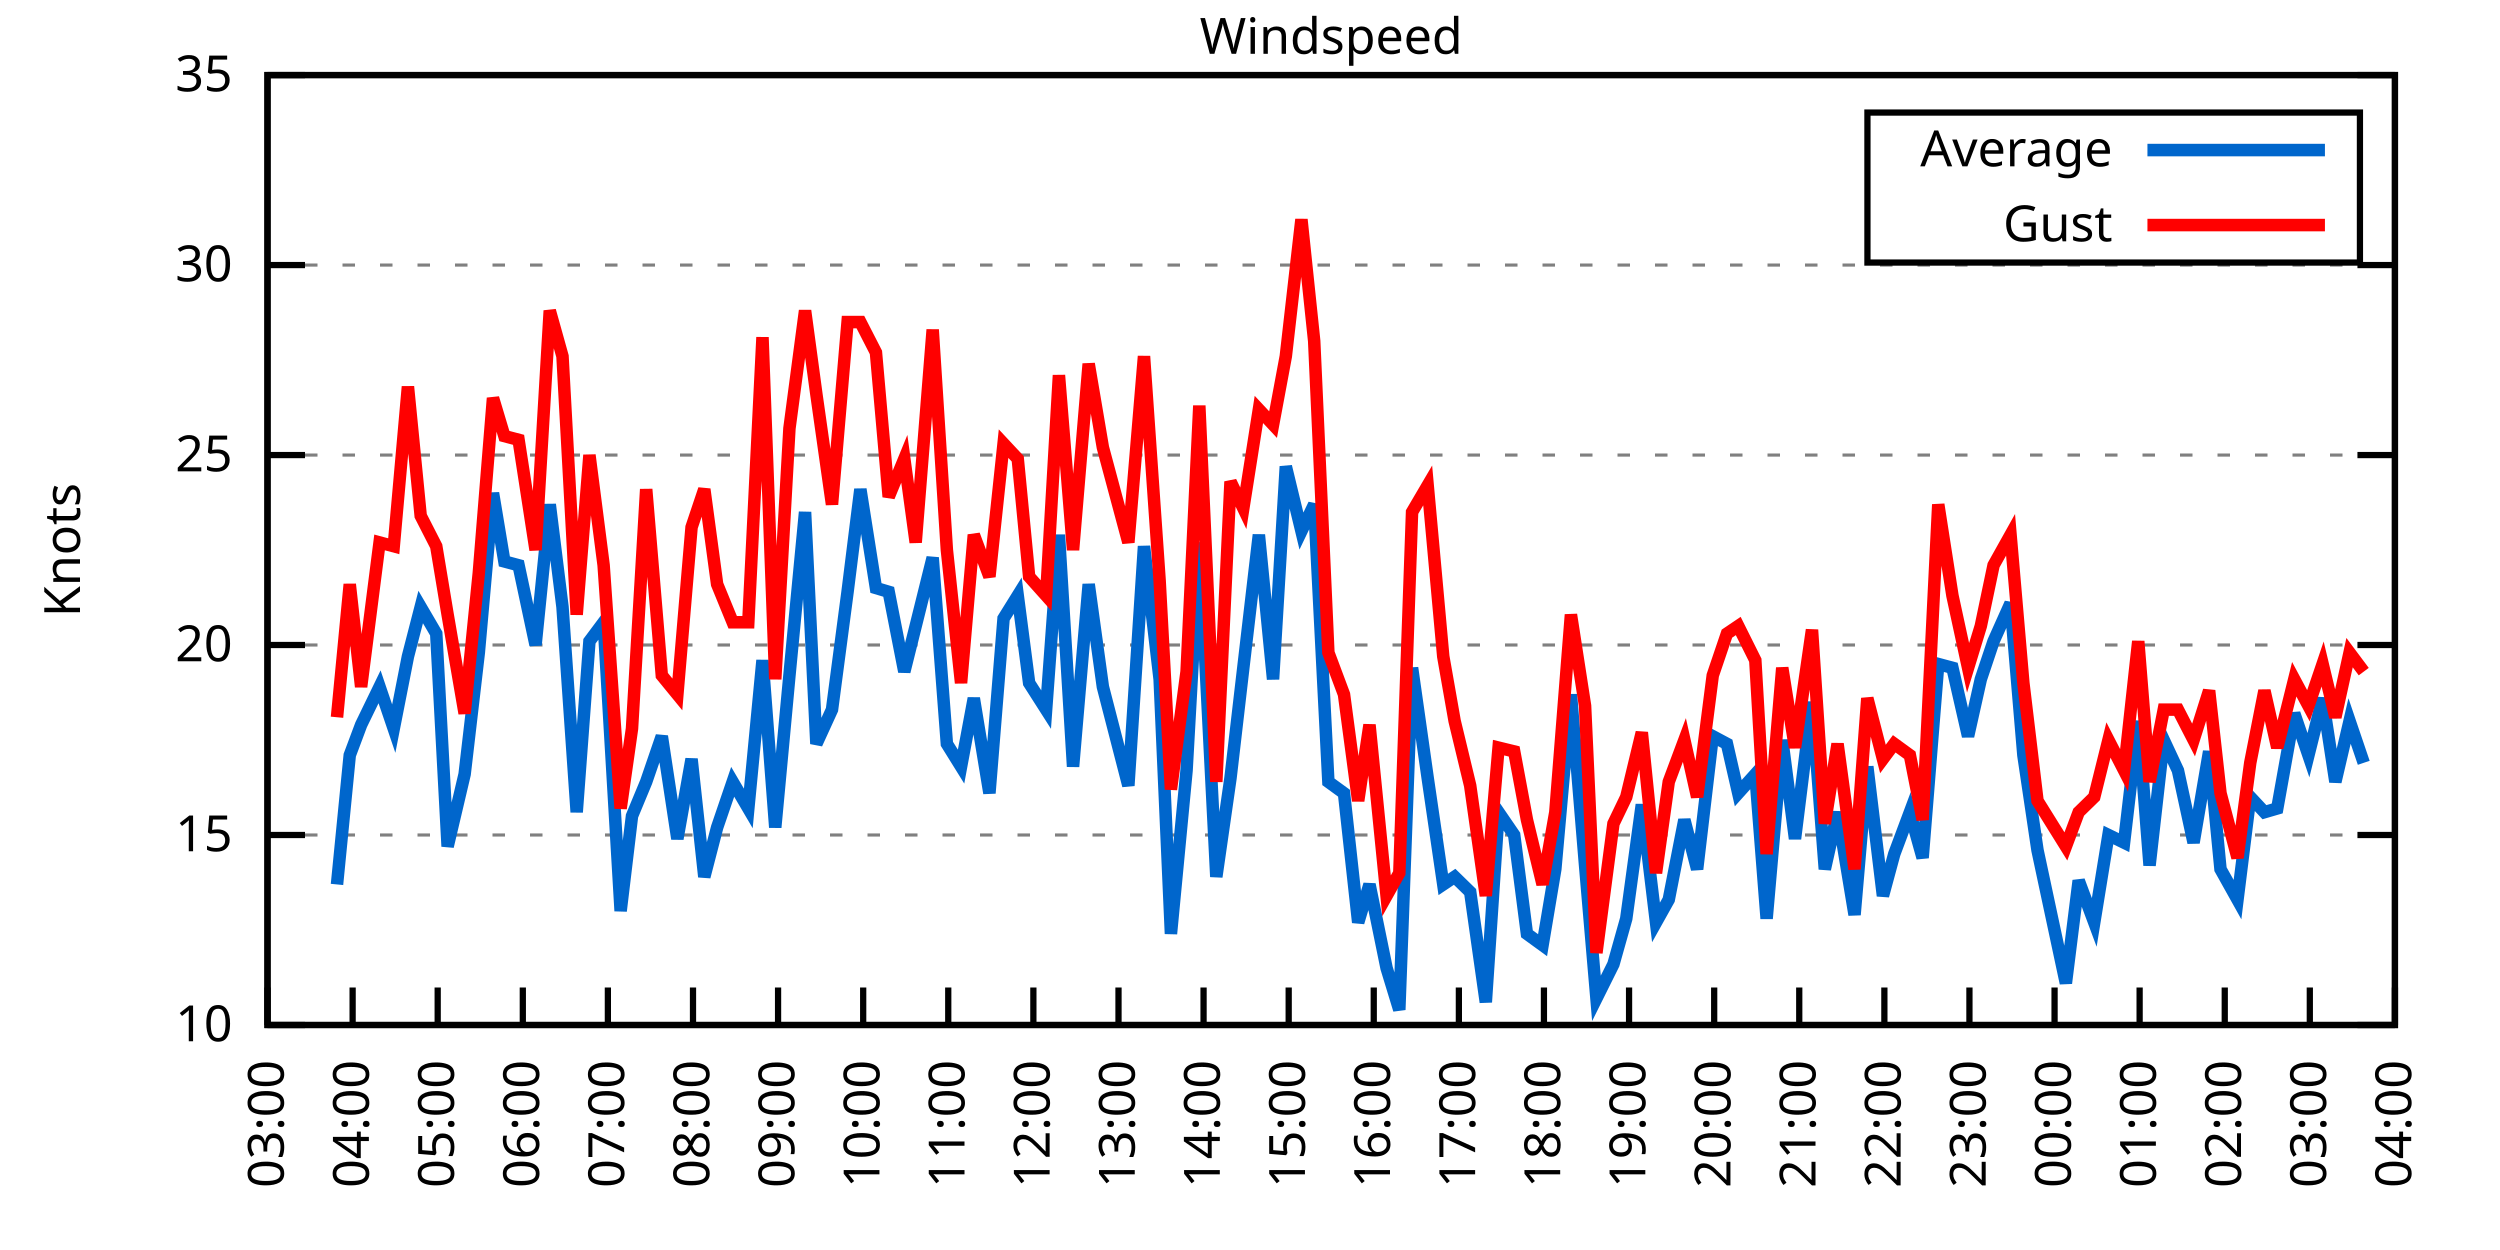
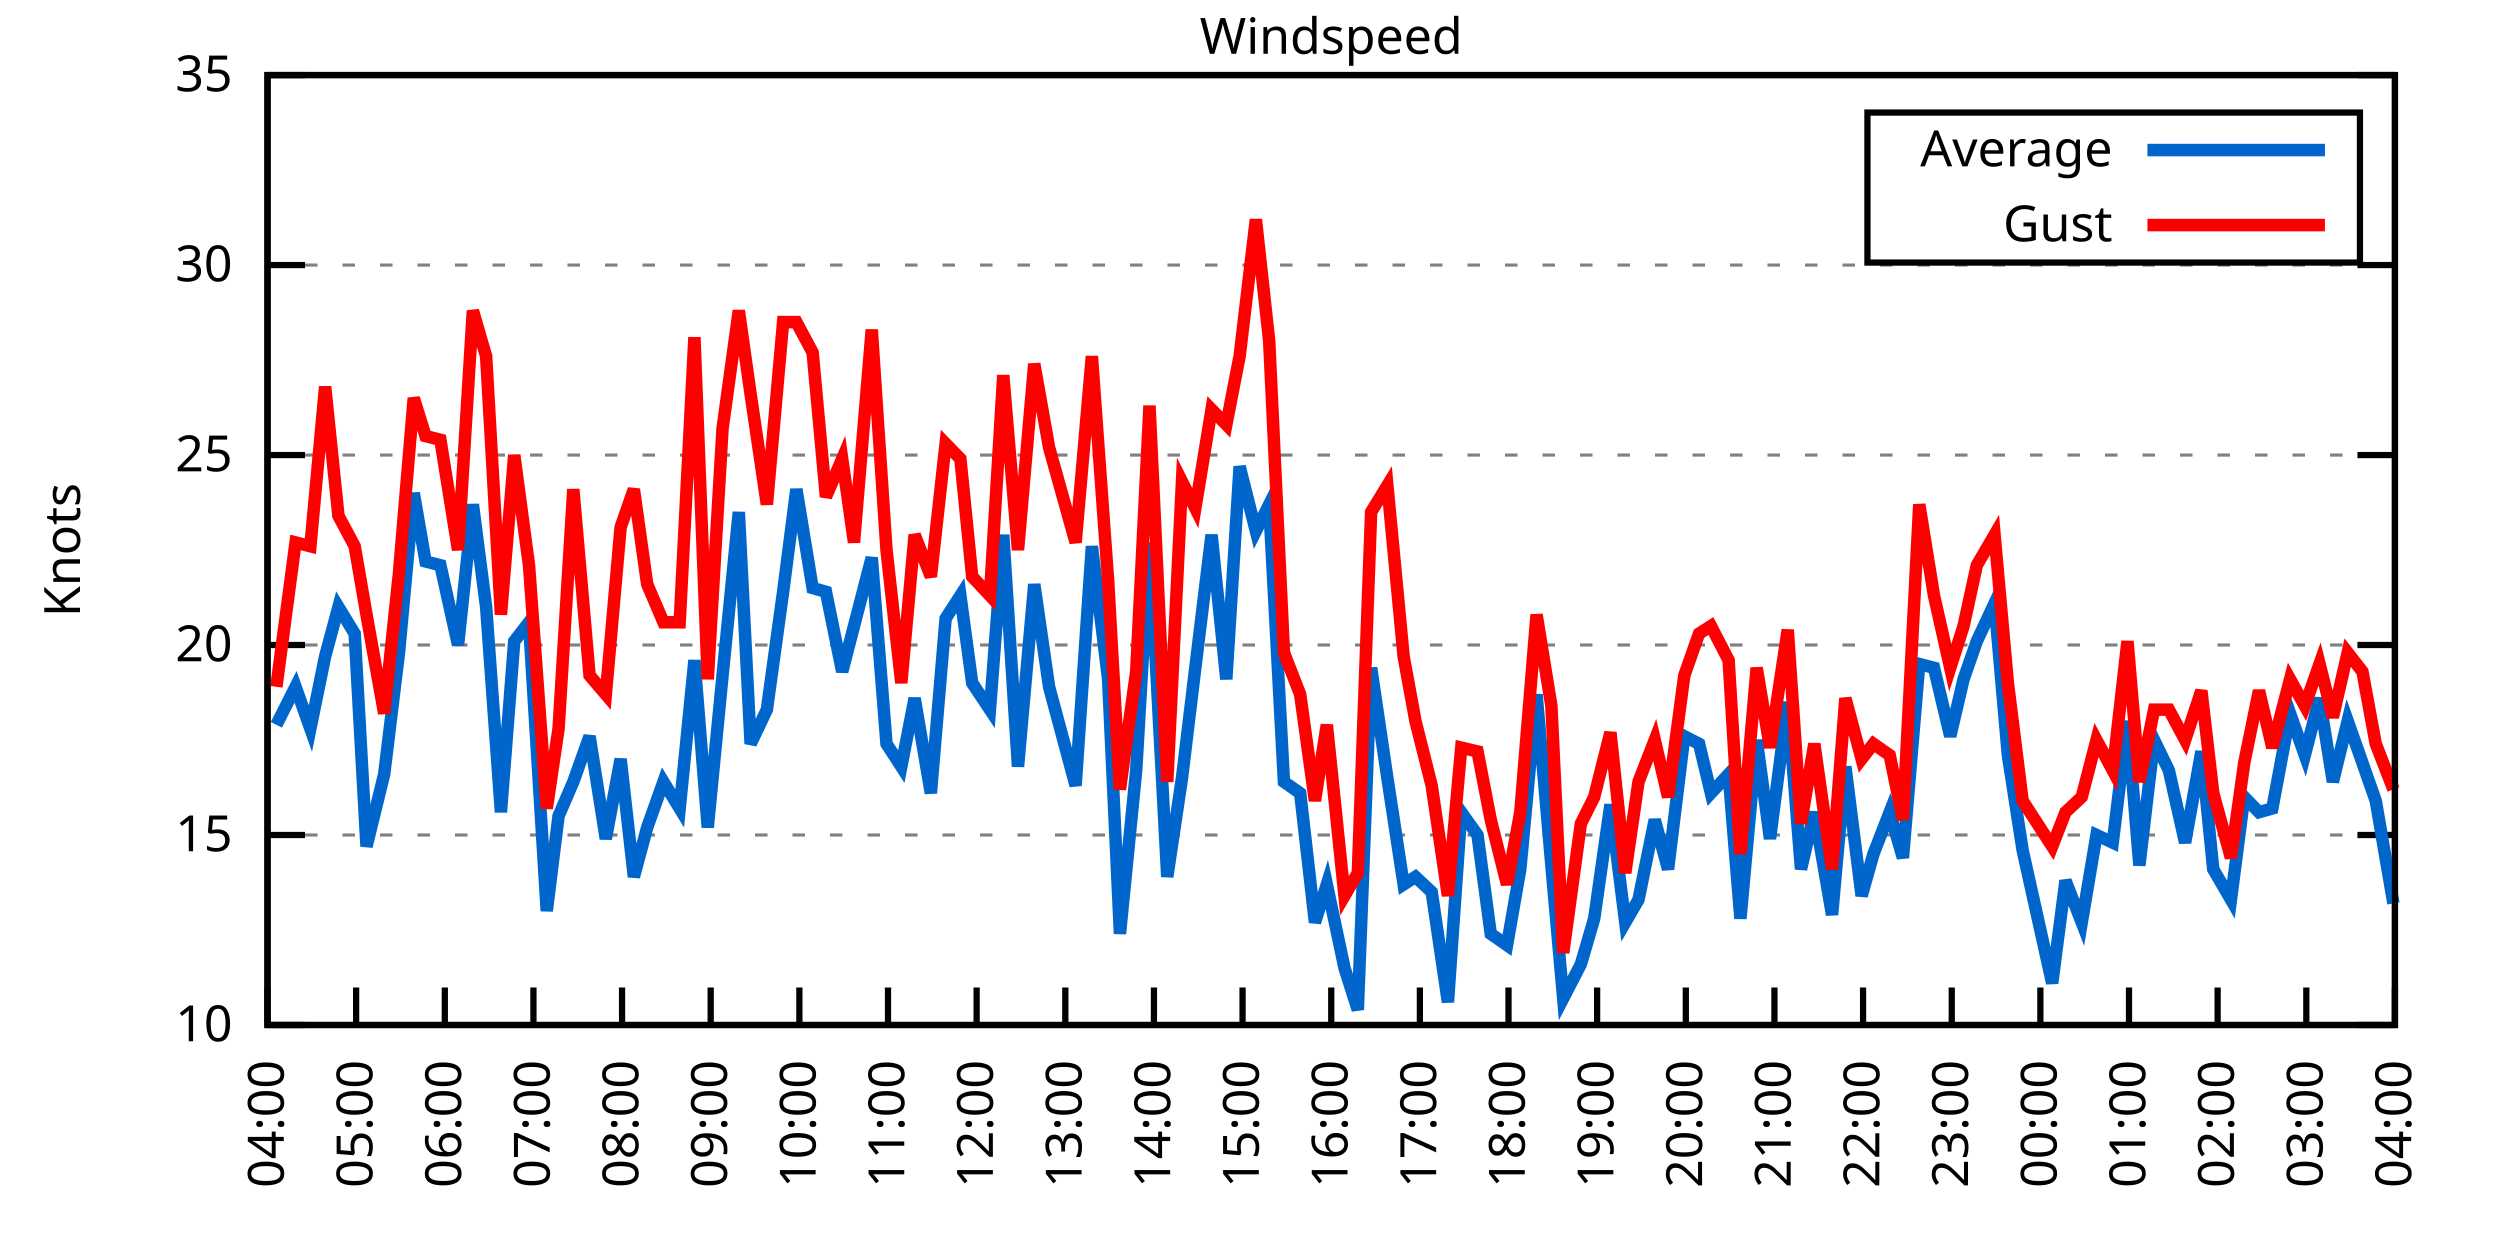
<svg xmlns="http://www.w3.org/2000/svg" xmlns:xlink="http://www.w3.org/1999/xlink" width="400" height="200" viewBox="0 0 400 200">
  <g id="gnuplot_canvas">
    <rect x="0" y="0" width="400" height="200" fill="none" />
    <defs>
      <circle id="gpDot" r="0.5" stroke-width="0.5" stroke="currentColor" />
      <path id="gpPt0" stroke-width="0.333" stroke="currentColor" d="M-1,0 h2 M0,-1 v2" />
      <path id="gpPt1" stroke-width="0.333" stroke="currentColor" d="M-1,-1 L1,1 M1,-1 L-1,1" />
      <path id="gpPt2" stroke-width="0.333" stroke="currentColor" d="M-1,0 L1,0 M0,-1 L0,1 M-1,-1 L1,1 M-1,1 L1,-1" />
      <rect id="gpPt3" stroke-width="0.333" stroke="currentColor" x="-1" y="-1" width="2" height="2" />
      <rect id="gpPt4" stroke-width="0.333" stroke="currentColor" fill="currentColor" x="-1" y="-1" width="2" height="2" />
      <circle id="gpPt5" stroke-width="0.333" stroke="currentColor" cx="0" cy="0" r="1" />
      <use xlink:href="#gpPt5" id="gpPt6" fill="currentColor" stroke="none" />
      <path id="gpPt7" stroke-width="0.333" stroke="currentColor" d="M0,-1.33 L-1.33,0.67 L1.33,0.67 z" />
      <use xlink:href="#gpPt7" id="gpPt8" fill="currentColor" stroke="none" />
      <use xlink:href="#gpPt7" id="gpPt9" stroke="currentColor" transform="rotate(180)" />
      <use xlink:href="#gpPt9" id="gpPt10" fill="currentColor" stroke="none" />
      <use xlink:href="#gpPt3" id="gpPt11" stroke="currentColor" transform="rotate(45)" />
      <use xlink:href="#gpPt11" id="gpPt12" fill="currentColor" stroke="none" />
      <path id="gpPt13" stroke-width="0.333" stroke="currentColor" d="M0,1.330 L1.265,0.411 L0.782,-1.067 L-0.782,-1.076 L-1.265,0.411 z" />
      <use xlink:href="#gpPt13" id="gpPt14" fill="currentColor" stroke="none" />
      <filter id="textbox" filterUnits="objectBoundingBox" x="0" y="0" height="1" width="1">
        <feFlood flood-color="white" flood-opacity="1" result="bgnd" />
        <feComposite in="SourceGraphic" in2="bgnd" operator="atop" />
      </filter>
      <filter id="greybox" filterUnits="objectBoundingBox" x="0" y="0" height="1" width="1">
        <feFlood flood-color="lightgrey" flood-opacity="1" result="grey" />
        <feComposite in="SourceGraphic" in2="grey" operator="atop" />
      </filter>
    </defs>
    <g fill="none" color="white" stroke="currentColor" stroke-width="1.00" stroke-linecap="butt" stroke-linejoin="miter">
</g>
    <g fill="none" color="black" stroke="currentColor" stroke-width="1.00" stroke-linecap="butt" stroke-linejoin="miter">
      <g stroke="none" shape-rendering="crispEdges">
        <polygon fill="rgb(255, 255, 255)" points="42.80,164.00 383.18,164.00 383.18,12.02 42.80,12.02 " />
      </g>
    </g>
    <g fill="none" color="black" stroke="currentColor" stroke-width="1.00" stroke-linecap="butt" stroke-linejoin="miter">
</g>
    <g fill="none" color="black" stroke="black" stroke-width="0.50" stroke-linecap="butt" stroke-linejoin="miter">
</g>
    <g fill="none" color="gray" stroke="currentColor" stroke-width="0.50" stroke-linecap="butt" stroke-linejoin="miter">
      <path stroke="gray" stroke-dasharray="2,4" class="gridline" d="M42.80,164.00 L383.19,164.00  " />
    </g>
    <g fill="none" color="gray" stroke="gray" stroke-width="1.00" stroke-linecap="butt" stroke-linejoin="miter">
</g>
    <g fill="none" color="black" stroke="currentColor" stroke-width="1.00" stroke-linecap="butt" stroke-linejoin="miter">
      <path stroke="black" d="M42.80,164.00 L48.80,164.00 M383.19,164.00 L377.19,164.00  " />
      <g transform="translate(37.20,166.60)" stroke="none" fill="black" font-family="Sans" font-size="8.00" text-anchor="end">
        <text>
          <tspan font-family="Sans"> 10</tspan>
        </text>
      </g>
    </g>
    <g fill="none" color="black" stroke="currentColor" stroke-width="1.00" stroke-linecap="butt" stroke-linejoin="miter">
</g>
    <g fill="none" color="black" stroke="black" stroke-width="0.50" stroke-linecap="butt" stroke-linejoin="miter">
</g>
    <g fill="none" color="gray" stroke="currentColor" stroke-width="0.50" stroke-linecap="butt" stroke-linejoin="miter">
      <path stroke="gray" stroke-dasharray="2,4" class="gridline" d="M42.80,133.60 L383.19,133.60  " />
    </g>
    <g fill="none" color="gray" stroke="gray" stroke-width="1.00" stroke-linecap="butt" stroke-linejoin="miter">
</g>
    <g fill="none" color="black" stroke="currentColor" stroke-width="1.00" stroke-linecap="butt" stroke-linejoin="miter">
      <path stroke="black" d="M42.80,133.60 L48.80,133.60 M383.19,133.60 L377.19,133.60  " />
      <g transform="translate(37.20,136.20)" stroke="none" fill="black" font-family="Sans" font-size="8.00" text-anchor="end">
        <text>
          <tspan font-family="Sans"> 15</tspan>
        </text>
      </g>
    </g>
    <g fill="none" color="black" stroke="currentColor" stroke-width="1.00" stroke-linecap="butt" stroke-linejoin="miter">
</g>
    <g fill="none" color="black" stroke="black" stroke-width="0.50" stroke-linecap="butt" stroke-linejoin="miter">
</g>
    <g fill="none" color="gray" stroke="currentColor" stroke-width="0.50" stroke-linecap="butt" stroke-linejoin="miter">
      <path stroke="gray" stroke-dasharray="2,4" class="gridline" d="M42.80,103.20 L383.19,103.20  " />
    </g>
    <g fill="none" color="gray" stroke="gray" stroke-width="1.00" stroke-linecap="butt" stroke-linejoin="miter">
</g>
    <g fill="none" color="black" stroke="currentColor" stroke-width="1.00" stroke-linecap="butt" stroke-linejoin="miter">
      <path stroke="black" d="M42.80,103.20 L48.80,103.20 M383.19,103.20 L377.19,103.20  " />
      <g transform="translate(37.20,105.80)" stroke="none" fill="black" font-family="Sans" font-size="8.00" text-anchor="end">
        <text>
          <tspan font-family="Sans"> 20</tspan>
        </text>
      </g>
    </g>
    <g fill="none" color="black" stroke="currentColor" stroke-width="1.00" stroke-linecap="butt" stroke-linejoin="miter">
</g>
    <g fill="none" color="black" stroke="black" stroke-width="0.50" stroke-linecap="butt" stroke-linejoin="miter">
</g>
    <g fill="none" color="gray" stroke="currentColor" stroke-width="0.50" stroke-linecap="butt" stroke-linejoin="miter">
      <path stroke="gray" stroke-dasharray="2,4" class="gridline" d="M42.80,72.81 L383.19,72.81  " />
    </g>
    <g fill="none" color="gray" stroke="gray" stroke-width="1.00" stroke-linecap="butt" stroke-linejoin="miter">
</g>
    <g fill="none" color="black" stroke="currentColor" stroke-width="1.00" stroke-linecap="butt" stroke-linejoin="miter">
      <path stroke="black" d="M42.80,72.81 L48.80,72.81 M383.19,72.81 L377.19,72.81  " />
      <g transform="translate(37.20,75.41)" stroke="none" fill="black" font-family="Sans" font-size="8.00" text-anchor="end">
        <text>
          <tspan font-family="Sans"> 25</tspan>
        </text>
      </g>
    </g>
    <g fill="none" color="black" stroke="currentColor" stroke-width="1.00" stroke-linecap="butt" stroke-linejoin="miter">
</g>
    <g fill="none" color="black" stroke="black" stroke-width="0.50" stroke-linecap="butt" stroke-linejoin="miter">
</g>
    <g fill="none" color="gray" stroke="currentColor" stroke-width="0.50" stroke-linecap="butt" stroke-linejoin="miter">
      <path stroke="gray" stroke-dasharray="2,4" class="gridline" d="M42.80,42.41 L383.19,42.41  " />
    </g>
    <g fill="none" color="gray" stroke="gray" stroke-width="1.00" stroke-linecap="butt" stroke-linejoin="miter">
</g>
    <g fill="none" color="black" stroke="currentColor" stroke-width="1.00" stroke-linecap="butt" stroke-linejoin="miter">
      <path stroke="black" d="M42.80,42.41 L48.80,42.41 M383.19,42.41 L377.19,42.41  " />
      <g transform="translate(37.20,45.01)" stroke="none" fill="black" font-family="Sans" font-size="8.00" text-anchor="end">
        <text>
          <tspan font-family="Sans"> 30</tspan>
        </text>
      </g>
    </g>
    <g fill="none" color="black" stroke="currentColor" stroke-width="1.00" stroke-linecap="butt" stroke-linejoin="miter">
</g>
    <g fill="none" color="black" stroke="black" stroke-width="0.50" stroke-linecap="butt" stroke-linejoin="miter">
</g>
    <g fill="none" color="gray" stroke="currentColor" stroke-width="0.50" stroke-linecap="butt" stroke-linejoin="miter">
      <path stroke="gray" stroke-dasharray="2,4" class="gridline" d="M42.80,12.01 L383.19,12.01  " />
    </g>
    <g fill="none" color="gray" stroke="gray" stroke-width="1.00" stroke-linecap="butt" stroke-linejoin="miter">
</g>
    <g fill="none" color="black" stroke="currentColor" stroke-width="1.00" stroke-linecap="butt" stroke-linejoin="miter">
      <path stroke="black" d="M42.80,12.01 L48.80,12.01 M383.19,12.01 L377.19,12.01  " />
      <g transform="translate(37.20,14.61)" stroke="none" fill="black" font-family="Sans" font-size="8.00" text-anchor="end">
        <text>
          <tspan font-family="Sans"> 35</tspan>
        </text>
      </g>
    </g>
    <g fill="none" color="black" stroke="currentColor" stroke-width="1.00" stroke-linecap="butt" stroke-linejoin="miter">
      <path stroke="black" d="M42.80,164.00 L42.80,158.00  " />
      <g transform="translate(45.40,169.60) rotate(270.00)" stroke="none" fill="black" font-family="Sans" font-size="8.00" text-anchor="end">
        <text>
-           <tspan font-family="Sans">03:00</tspan>
-         </text>
-       </g>
-     </g>
-     <g fill="none" color="black" stroke="currentColor" stroke-width="1.00" stroke-linecap="butt" stroke-linejoin="miter">
-       <path stroke="black" d="M56.42,164.00 L56.42,158.00  " />
-       <g transform="translate(59.02,169.60) rotate(270.00)" stroke="none" fill="black" font-family="Sans" font-size="8.00" text-anchor="end">
-         <text>
          <tspan font-family="Sans">04:00</tspan>
        </text>
      </g>
    </g>
    <g fill="none" color="black" stroke="currentColor" stroke-width="1.00" stroke-linecap="butt" stroke-linejoin="miter">
-       <path stroke="black" d="M70.03,164.00 L70.03,158.00  " />
-       <g transform="translate(72.63,169.60) rotate(270.00)" stroke="none" fill="black" font-family="Sans" font-size="8.00" text-anchor="end">
+       <path stroke="black" d="M56.98,164.00 L56.98,158.00  " />
+       <g transform="translate(59.58,169.60) rotate(270.00)" stroke="none" fill="black" font-family="Sans" font-size="8.00" text-anchor="end">
        <text>
          <tspan font-family="Sans">05:00</tspan>
        </text>
      </g>
    </g>
    <g fill="none" color="black" stroke="currentColor" stroke-width="1.00" stroke-linecap="butt" stroke-linejoin="miter">
-       <path stroke="black" d="M83.65,164.00 L83.65,158.00  " />
-       <g transform="translate(86.25,169.60) rotate(270.00)" stroke="none" fill="black" font-family="Sans" font-size="8.00" text-anchor="end">
+       <path stroke="black" d="M71.17,164.00 L71.17,158.00  " />
+       <g transform="translate(73.77,169.60) rotate(270.00)" stroke="none" fill="black" font-family="Sans" font-size="8.00" text-anchor="end">
        <text>
          <tspan font-family="Sans">06:00</tspan>
        </text>
      </g>
    </g>
    <g fill="none" color="black" stroke="currentColor" stroke-width="1.00" stroke-linecap="butt" stroke-linejoin="miter">
-       <path stroke="black" d="M97.26,164.00 L97.26,158.00  " />
-       <g transform="translate(99.86,169.60) rotate(270.00)" stroke="none" fill="black" font-family="Sans" font-size="8.00" text-anchor="end">
+       <path stroke="black" d="M85.35,164.00 L85.35,158.00  " />
+       <g transform="translate(87.95,169.60) rotate(270.00)" stroke="none" fill="black" font-family="Sans" font-size="8.00" text-anchor="end">
        <text>
          <tspan font-family="Sans">07:00</tspan>
        </text>
      </g>
    </g>
    <g fill="none" color="black" stroke="currentColor" stroke-width="1.00" stroke-linecap="butt" stroke-linejoin="miter">
-       <path stroke="black" d="M110.88,164.00 L110.88,158.00  " />
-       <g transform="translate(113.48,169.60) rotate(270.00)" stroke="none" fill="black" font-family="Sans" font-size="8.00" text-anchor="end">
+       <path stroke="black" d="M99.53,164.00 L99.53,158.00  " />
+       <g transform="translate(102.13,169.60) rotate(270.00)" stroke="none" fill="black" font-family="Sans" font-size="8.00" text-anchor="end">
        <text>
          <tspan font-family="Sans">08:00</tspan>
        </text>
      </g>
    </g>
    <g fill="none" color="black" stroke="currentColor" stroke-width="1.00" stroke-linecap="butt" stroke-linejoin="miter">
-       <path stroke="black" d="M124.49,164.00 L124.49,158.00  " />
-       <g transform="translate(127.09,169.60) rotate(270.00)" stroke="none" fill="black" font-family="Sans" font-size="8.00" text-anchor="end">
+       <path stroke="black" d="M113.71,164.00 L113.71,158.00  " />
+       <g transform="translate(116.31,169.60) rotate(270.00)" stroke="none" fill="black" font-family="Sans" font-size="8.00" text-anchor="end">
        <text>
          <tspan font-family="Sans">09:00</tspan>
        </text>
      </g>
    </g>
    <g fill="none" color="black" stroke="currentColor" stroke-width="1.00" stroke-linecap="butt" stroke-linejoin="miter">
-       <path stroke="black" d="M138.11,164.00 L138.11,158.00  " />
-       <g transform="translate(140.71,169.60) rotate(270.00)" stroke="none" fill="black" font-family="Sans" font-size="8.00" text-anchor="end">
+       <path stroke="black" d="M127.90,164.00 L127.90,158.00  " />
+       <g transform="translate(130.50,169.60) rotate(270.00)" stroke="none" fill="black" font-family="Sans" font-size="8.00" text-anchor="end">
        <text>
          <tspan font-family="Sans">10:00</tspan>
        </text>
      </g>
    </g>
    <g fill="none" color="black" stroke="currentColor" stroke-width="1.00" stroke-linecap="butt" stroke-linejoin="miter">
-       <path stroke="black" d="M151.72,164.00 L151.72,158.00  " />
-       <g transform="translate(154.32,169.60) rotate(270.00)" stroke="none" fill="black" font-family="Sans" font-size="8.00" text-anchor="end">
+       <path stroke="black" d="M142.08,164.00 L142.08,158.00  " />
+       <g transform="translate(144.68,169.60) rotate(270.00)" stroke="none" fill="black" font-family="Sans" font-size="8.00" text-anchor="end">
        <text>
          <tspan font-family="Sans">11:00</tspan>
        </text>
      </g>
    </g>
    <g fill="none" color="black" stroke="currentColor" stroke-width="1.00" stroke-linecap="butt" stroke-linejoin="miter">
-       <path stroke="black" d="M165.34,164.00 L165.34,158.00  " />
-       <g transform="translate(167.94,169.60) rotate(270.00)" stroke="none" fill="black" font-family="Sans" font-size="8.00" text-anchor="end">
+       <path stroke="black" d="M156.26,164.00 L156.26,158.00  " />
+       <g transform="translate(158.86,169.60) rotate(270.00)" stroke="none" fill="black" font-family="Sans" font-size="8.00" text-anchor="end">
        <text>
          <tspan font-family="Sans">12:00</tspan>
        </text>
      </g>
    </g>
    <g fill="none" color="black" stroke="currentColor" stroke-width="1.00" stroke-linecap="butt" stroke-linejoin="miter">
-       <path stroke="black" d="M178.96,164.00 L178.96,158.00  " />
-       <g transform="translate(181.56,169.60) rotate(270.00)" stroke="none" fill="black" font-family="Sans" font-size="8.00" text-anchor="end">
+       <path stroke="black" d="M170.45,164.00 L170.45,158.00  " />
+       <g transform="translate(173.05,169.60) rotate(270.00)" stroke="none" fill="black" font-family="Sans" font-size="8.00" text-anchor="end">
        <text>
          <tspan font-family="Sans">13:00</tspan>
        </text>
      </g>
    </g>
    <g fill="none" color="black" stroke="currentColor" stroke-width="1.00" stroke-linecap="butt" stroke-linejoin="miter">
-       <path stroke="black" d="M192.57,164.00 L192.57,158.00  " />
-       <g transform="translate(195.17,169.60) rotate(270.00)" stroke="none" fill="black" font-family="Sans" font-size="8.00" text-anchor="end">
+       <path stroke="black" d="M184.63,164.00 L184.63,158.00  " />
+       <g transform="translate(187.23,169.60) rotate(270.00)" stroke="none" fill="black" font-family="Sans" font-size="8.00" text-anchor="end">
        <text>
          <tspan font-family="Sans">14:00</tspan>
        </text>
      </g>
    </g>
    <g fill="none" color="black" stroke="currentColor" stroke-width="1.00" stroke-linecap="butt" stroke-linejoin="miter">
-       <path stroke="black" d="M206.19,164.00 L206.19,158.00  " />
-       <g transform="translate(208.79,169.60) rotate(270.00)" stroke="none" fill="black" font-family="Sans" font-size="8.00" text-anchor="end">
+       <path stroke="black" d="M198.81,164.00 L198.81,158.00  " />
+       <g transform="translate(201.41,169.60) rotate(270.00)" stroke="none" fill="black" font-family="Sans" font-size="8.00" text-anchor="end">
        <text>
          <tspan font-family="Sans">15:00</tspan>
        </text>
      </g>
    </g>
    <g fill="none" color="black" stroke="currentColor" stroke-width="1.00" stroke-linecap="butt" stroke-linejoin="miter">
-       <path stroke="black" d="M219.80,164.00 L219.80,158.00  " />
-       <g transform="translate(222.40,169.60) rotate(270.00)" stroke="none" fill="black" font-family="Sans" font-size="8.00" text-anchor="end">
+       <path stroke="black" d="M213.00,164.00 L213.00,158.00  " />
+       <g transform="translate(215.60,169.60) rotate(270.00)" stroke="none" fill="black" font-family="Sans" font-size="8.00" text-anchor="end">
        <text>
          <tspan font-family="Sans">16:00</tspan>
        </text>
      </g>
    </g>
    <g fill="none" color="black" stroke="currentColor" stroke-width="1.00" stroke-linecap="butt" stroke-linejoin="miter">
-       <path stroke="black" d="M233.42,164.00 L233.42,158.00  " />
-       <g transform="translate(236.02,169.60) rotate(270.00)" stroke="none" fill="black" font-family="Sans" font-size="8.00" text-anchor="end">
+       <path stroke="black" d="M227.18,164.00 L227.18,158.00  " />
+       <g transform="translate(229.78,169.60) rotate(270.00)" stroke="none" fill="black" font-family="Sans" font-size="8.00" text-anchor="end">
        <text>
          <tspan font-family="Sans">17:00</tspan>
        </text>
      </g>
    </g>
    <g fill="none" color="black" stroke="currentColor" stroke-width="1.00" stroke-linecap="butt" stroke-linejoin="miter">
-       <path stroke="black" d="M247.03,164.00 L247.03,158.00  " />
-       <g transform="translate(249.63,169.60) rotate(270.00)" stroke="none" fill="black" font-family="Sans" font-size="8.00" text-anchor="end">
+       <path stroke="black" d="M241.36,164.00 L241.36,158.00  " />
+       <g transform="translate(243.96,169.60) rotate(270.00)" stroke="none" fill="black" font-family="Sans" font-size="8.00" text-anchor="end">
        <text>
          <tspan font-family="Sans">18:00</tspan>
        </text>
      </g>
    </g>
    <g fill="none" color="black" stroke="currentColor" stroke-width="1.00" stroke-linecap="butt" stroke-linejoin="miter">
-       <path stroke="black" d="M260.65,164.00 L260.65,158.00  " />
-       <g transform="translate(263.25,169.60) rotate(270.00)" stroke="none" fill="black" font-family="Sans" font-size="8.00" text-anchor="end">
+       <path stroke="black" d="M255.54,164.00 L255.54,158.00  " />
+       <g transform="translate(258.14,169.60) rotate(270.00)" stroke="none" fill="black" font-family="Sans" font-size="8.00" text-anchor="end">
        <text>
          <tspan font-family="Sans">19:00</tspan>
        </text>
      </g>
    </g>
    <g fill="none" color="black" stroke="currentColor" stroke-width="1.00" stroke-linecap="butt" stroke-linejoin="miter">
-       <path stroke="black" d="M274.27,164.00 L274.27,158.00  " />
-       <g transform="translate(276.87,169.60) rotate(270.00)" stroke="none" fill="black" font-family="Sans" font-size="8.00" text-anchor="end">
+       <path stroke="black" d="M269.73,164.00 L269.73,158.00  " />
+       <g transform="translate(272.33,169.60) rotate(270.00)" stroke="none" fill="black" font-family="Sans" font-size="8.00" text-anchor="end">
        <text>
          <tspan font-family="Sans">20:00</tspan>
        </text>
      </g>
    </g>
    <g fill="none" color="black" stroke="currentColor" stroke-width="1.00" stroke-linecap="butt" stroke-linejoin="miter">
-       <path stroke="black" d="M287.88,164.00 L287.88,158.00  " />
-       <g transform="translate(290.48,169.60) rotate(270.00)" stroke="none" fill="black" font-family="Sans" font-size="8.00" text-anchor="end">
+       <path stroke="black" d="M283.91,164.00 L283.91,158.00  " />
+       <g transform="translate(286.51,169.60) rotate(270.00)" stroke="none" fill="black" font-family="Sans" font-size="8.00" text-anchor="end">
        <text>
          <tspan font-family="Sans">21:00</tspan>
        </text>
      </g>
    </g>
    <g fill="none" color="black" stroke="currentColor" stroke-width="1.00" stroke-linecap="butt" stroke-linejoin="miter">
-       <path stroke="black" d="M301.50,164.00 L301.50,158.00  " />
-       <g transform="translate(304.10,169.60) rotate(270.00)" stroke="none" fill="black" font-family="Sans" font-size="8.00" text-anchor="end">
+       <path stroke="black" d="M298.09,164.00 L298.09,158.00  " />
+       <g transform="translate(300.69,169.60) rotate(270.00)" stroke="none" fill="black" font-family="Sans" font-size="8.00" text-anchor="end">
        <text>
          <tspan font-family="Sans">22:00</tspan>
        </text>
      </g>
    </g>
    <g fill="none" color="black" stroke="currentColor" stroke-width="1.00" stroke-linecap="butt" stroke-linejoin="miter">
-       <path stroke="black" d="M315.11,164.00 L315.11,158.00  " />
-       <g transform="translate(317.71,169.60) rotate(270.00)" stroke="none" fill="black" font-family="Sans" font-size="8.00" text-anchor="end">
+       <path stroke="black" d="M312.28,164.00 L312.28,158.00  " />
+       <g transform="translate(314.88,169.60) rotate(270.00)" stroke="none" fill="black" font-family="Sans" font-size="8.00" text-anchor="end">
        <text>
          <tspan font-family="Sans">23:00</tspan>
        </text>
      </g>
    </g>
    <g fill="none" color="black" stroke="currentColor" stroke-width="1.00" stroke-linecap="butt" stroke-linejoin="miter">
-       <path stroke="black" d="M328.73,164.00 L328.73,158.00  " />
-       <g transform="translate(331.33,169.60) rotate(270.00)" stroke="none" fill="black" font-family="Sans" font-size="8.00" text-anchor="end">
+       <path stroke="black" d="M326.46,164.00 L326.46,158.00  " />
+       <g transform="translate(329.06,169.60) rotate(270.00)" stroke="none" fill="black" font-family="Sans" font-size="8.00" text-anchor="end">
        <text>
          <tspan font-family="Sans">00:00</tspan>
        </text>
      </g>
    </g>
    <g fill="none" color="black" stroke="currentColor" stroke-width="1.00" stroke-linecap="butt" stroke-linejoin="miter">
-       <path stroke="black" d="M342.34,164.00 L342.34,158.00  " />
-       <g transform="translate(344.94,169.60) rotate(270.00)" stroke="none" fill="black" font-family="Sans" font-size="8.00" text-anchor="end">
+       <path stroke="black" d="M340.64,164.00 L340.64,158.00  " />
+       <g transform="translate(343.24,169.60) rotate(270.00)" stroke="none" fill="black" font-family="Sans" font-size="8.00" text-anchor="end">
        <text>
          <tspan font-family="Sans">01:00</tspan>
        </text>
      </g>
    </g>
    <g fill="none" color="black" stroke="currentColor" stroke-width="1.00" stroke-linecap="butt" stroke-linejoin="miter">
-       <path stroke="black" d="M355.96,164.00 L355.96,158.00  " />
-       <g transform="translate(358.56,169.60) rotate(270.00)" stroke="none" fill="black" font-family="Sans" font-size="8.00" text-anchor="end">
+       <path stroke="black" d="M354.82,164.00 L354.82,158.00  " />
+       <g transform="translate(357.42,169.60) rotate(270.00)" stroke="none" fill="black" font-family="Sans" font-size="8.00" text-anchor="end">
        <text>
          <tspan font-family="Sans">02:00</tspan>
        </text>
      </g>
    </g>
    <g fill="none" color="black" stroke="currentColor" stroke-width="1.00" stroke-linecap="butt" stroke-linejoin="miter">
-       <path stroke="black" d="M369.57,164.00 L369.57,158.00  " />
-       <g transform="translate(372.17,169.60) rotate(270.00)" stroke="none" fill="black" font-family="Sans" font-size="8.00" text-anchor="end">
+       <path stroke="black" d="M369.01,164.00 L369.01,158.00  " />
+       <g transform="translate(371.61,169.60) rotate(270.00)" stroke="none" fill="black" font-family="Sans" font-size="8.00" text-anchor="end">
        <text>
          <tspan font-family="Sans">03:00</tspan>
        </text>
      </g>
    </g>
    <g fill="none" color="black" stroke="currentColor" stroke-width="1.00" stroke-linecap="butt" stroke-linejoin="miter">
      <path stroke="black" d="M383.19,164.00 L383.19,158.00  " />
      <g transform="translate(385.79,169.60) rotate(270.00)" stroke="none" fill="black" font-family="Sans" font-size="8.00" text-anchor="end">
        <text>
          <tspan font-family="Sans">04:00</tspan>
        </text>
      </g>
    </g>
    <g fill="none" color="black" stroke="currentColor" stroke-width="1.00" stroke-linecap="butt" stroke-linejoin="miter">
</g>
    <g fill="none" color="black" stroke="currentColor" stroke-width="1.00" stroke-linecap="butt" stroke-linejoin="miter">
      <path stroke="black" d="M42.80,12.01 L42.80,164.00 L383.19,164.00 L383.19,12.01 L42.80,12.01 Z  " />
    </g>
    <g fill="none" color="black" stroke="currentColor" stroke-width="1.00" stroke-linecap="butt" stroke-linejoin="miter">
</g>
    <g fill="none" color="black" stroke="currentColor" stroke-width="1.00" stroke-linecap="butt" stroke-linejoin="miter">
      <path stroke="black" d="M298.79,42.01 L298.79,18.01 L377.59,18.01 L377.59,42.01 L298.79,42.01 Z  " />
    </g>
    <g id="Windspeed_plot_1">
      <g fill="none" color="white" stroke="black" stroke-width="2.00" stroke-linecap="butt" stroke-linejoin="miter">
</g>
      <g fill="none" color="black" stroke="currentColor" stroke-width="2.00" stroke-linecap="butt" stroke-linejoin="miter">
        <g transform="translate(337.99,26.61)" stroke="none" fill="black" font-family="Sans" font-size="8.00" text-anchor="end">
          <text>
            <tspan font-family="Sans">Average</tspan>
          </text>
        </g>
      </g>
      <g fill="none" color="black" stroke="currentColor" stroke-width="2.00" stroke-linecap="butt" stroke-linejoin="miter">
-         <path stroke="rgb(  0, 102, 204)" d="M343.59,24.01 L371.99,24.01 M53.92,141.51 L55.96,120.83 L57.78,115.97 L60.73,109.89 L63.00,116.58 L65.27,105.03   L67.31,97.12 L69.80,101.38 L71.62,135.43 L74.34,123.87 L76.61,104.42 L78.88,78.89 L80.70,89.83 L82.97,90.44   L85.69,103.20 L87.96,80.71 L90.00,97.12 L92.27,129.95 L94.31,102.60 L96.58,99.56 L99.30,145.76 L101.12,130.56   L103.39,125.09 L105.89,117.80 L108.38,134.21 L110.65,121.44 L112.69,140.29 L114.74,132.39 L117.23,125.09 L119.73,129.35   L122.00,105.64 L124.04,132.39 L126.31,108.07 L128.81,81.93 L130.62,119.01 L133.12,113.54 L135.61,94.69 L137.66,78.28   L140.15,94.08 L142.19,94.69 L144.69,107.46 L146.51,100.16 L149.23,89.22 L151.50,119.01 L153.77,122.66 L155.81,111.72   L158.31,126.91 L160.57,98.95 L162.84,95.30 L164.66,109.28 L167.38,113.54 L169.43,85.57 L171.69,122.66 L174.19,93.48   L176.46,109.89 L180.54,125.70 L183.04,87.40 L185.54,108.68 L187.35,149.41 L189.85,123.27 L191.89,86.79 L194.61,140.29   L196.88,124.48 L198.93,106.85 L201.42,85.57 L203.69,108.68 L205.73,74.63 L208.23,84.97 L210.27,80.71 L212.54,125.09   L215.04,126.91 L217.31,147.59 L219.12,141.51 L221.85,154.88 L223.89,161.57 L225.93,106.85 L228.43,124.48 L230.92,141.51   L232.74,140.29 L235.23,142.72 L237.73,160.35 L239.77,129.95 L242.27,133.60 L244.31,149.41 L246.81,151.23 L248.85,139.07   L251.35,111.11 L253.61,138.47 L255.43,159.74 L258.15,154.27 L260.20,146.98 L262.69,128.74 L264.96,147.59 L267.00,143.94   L269.50,131.17 L271.54,139.07 L274.04,117.80 L276.31,119.01 L278.12,126.91 L280.85,123.87 L282.66,146.98 L285.16,118.40   L287.20,134.21 L289.92,112.32 L291.97,139.07 L294.01,129.95 L296.73,146.37 L298.77,122.66 L301.27,143.33 L303.08,136.64   L305.58,129.95 L307.62,137.25 L310.12,106.24 L312.39,106.85 L314.89,117.80 L316.93,108.68 L318.97,102.60 L321.69,96.52   L323.74,120.83 L326.00,136.03 L330.54,157.31 L332.59,140.90 L335.08,147.59 L337.35,133.60 L339.85,134.82 L342.12,115.36   L343.93,138.47 L346.20,118.40 L348.47,123.27 L350.97,134.82 L353.46,120.23 L355.28,139.07 L358.00,143.94 L360.04,127.52   L362.31,129.95 L364.36,129.35 L367.08,114.15 L369.35,120.83 L371.62,111.72 L373.66,125.09 L375.93,115.36 L378.20,122.05    " />
+         <path stroke="rgb(  0, 102, 204)" d="M343.59,24.01 L371.99,24.01 M44.22,115.97 L47.29,109.89 L49.66,116.58 L52.02,105.03 L54.15,97.12 L56.75,101.38   L58.64,135.43 L61.47,123.87 L63.84,104.42 L66.20,78.89 L68.09,89.83 L70.46,90.44 L73.29,103.20 L75.66,80.71   L77.78,97.12 L80.15,129.95 L82.28,102.60 L84.64,99.56 L87.48,145.76 L89.37,130.56 L91.73,125.09 L94.33,117.80   L96.93,134.21 L99.30,121.44 L101.42,140.29 L103.55,132.39 L106.15,125.09 L108.75,129.35 L111.11,105.64 L113.24,132.39   L115.61,108.07 L118.21,81.93 L120.10,119.01 L122.70,113.54 L125.30,94.69 L127.42,78.28 L130.02,94.08 L132.15,94.69   L134.75,107.46 L136.64,100.16 L139.48,89.22 L141.84,119.01 L144.21,122.66 L146.34,111.72 L148.94,126.91 L151.30,98.95   L153.66,95.30 L155.55,109.28 L158.39,113.54 L160.52,85.57 L162.88,122.66 L165.48,93.48 L167.85,109.89 L172.10,125.70   L174.70,87.40 L177.30,108.68 L179.19,149.41 L181.79,123.27 L183.92,86.79 L186.76,140.29 L189.12,124.48 L191.25,106.85   L193.85,85.57 L196.21,108.68 L198.34,74.63 L200.94,84.97 L203.07,80.71 L205.43,125.09 L208.03,126.91 L210.39,147.59   L212.29,141.51 L215.12,154.88 L217.25,161.57 L219.38,106.85 L221.98,124.48 L224.58,141.51 L226.47,140.29 L229.07,142.72   L231.67,160.35 L233.80,129.95 L236.40,133.60 L238.52,149.41 L241.12,151.23 L243.25,139.07 L245.85,111.11 L248.22,138.47   L250.11,159.74 L252.94,154.27 L255.07,146.98 L257.67,128.74 L260.04,147.59 L262.16,143.94 L264.76,131.17 L266.89,139.07   L269.49,117.80 L271.85,119.01 L273.75,126.91 L276.58,123.87 L278.47,146.98 L281.07,118.40 L283.20,134.21 L286.04,112.32   L288.16,139.07 L290.29,129.95 L293.13,146.37 L295.26,122.66 L297.86,143.33 L299.75,136.64 L302.35,129.95 L304.47,137.25   L307.08,106.24 L309.44,106.85 L312.04,117.80 L314.17,108.68 L316.29,102.60 L319.13,96.52 L321.26,120.83 L323.62,136.03   L328.35,157.31 L330.48,140.90 L333.08,147.59 L335.44,133.60 L338.04,134.82 L340.40,115.36 L342.30,138.47 L344.66,118.40   L347.02,123.27 L349.62,134.82 L352.22,120.23 L354.12,139.07 L356.95,143.94 L359.08,127.52 L361.44,129.95 L363.57,129.35   L366.41,114.15 L368.77,120.83 L371.13,111.72 L373.26,125.09 L375.63,115.36 L377.99,122.05 L380.12,128.13 L382.95,144.55    " />
      </g>
    </g>
    <g id="Windspeed_plot_2">
      <g fill="none" color="black" stroke="currentColor" stroke-width="2.00" stroke-linecap="butt" stroke-linejoin="miter">
        <g transform="translate(337.99,38.61)" stroke="none" fill="black" font-family="Sans" font-size="8.00" text-anchor="end">
          <text>
            <tspan font-family="Sans">Gust</tspan>
          </text>
        </g>
      </g>
      <g fill="none" color="black" stroke="currentColor" stroke-width="2.00" stroke-linecap="butt" stroke-linejoin="miter">
-         <path stroke="rgb(255,   0,   0)" d="M343.59,36.01 L371.99,36.01 M53.92,114.76 L55.96,93.48 L57.78,109.89 L60.73,86.79 L63.00,87.40 L65.27,61.86   L67.31,82.53 L69.80,87.40 L71.62,98.34 L74.34,114.15 L76.61,91.65 L78.88,63.69 L80.70,69.77 L82.97,70.37   L85.69,88.00 L87.96,49.70 L90.00,57.00 L92.27,98.34 L94.31,72.81 L96.58,90.44 L99.30,129.35 L101.12,116.58   L103.39,78.28 L105.89,108.07 L108.38,111.11 L110.65,84.36 L112.69,78.28 L114.74,93.48 L117.23,99.56 L119.73,99.56   L122.00,53.96 L124.04,108.68 L126.31,68.55 L128.81,49.70 L130.62,63.08 L133.12,80.71 L135.61,51.53 L137.66,51.53   L140.15,56.39 L142.19,79.49 L144.69,73.41 L146.51,86.79 L149.23,52.74 L151.50,88.00 L153.77,109.28 L155.81,85.57   L158.31,92.26 L160.57,70.98 L162.84,73.41 L164.66,92.26 L167.38,95.30 L169.43,60.04 L171.69,88.00 L174.19,58.21   L176.46,71.59 L180.54,86.79 L183.04,57.00 L185.54,92.87 L187.35,126.31 L189.85,107.46 L191.89,64.90 L194.61,125.09   L196.88,77.06 L198.93,81.32 L201.42,65.51 L203.69,67.94 L205.73,57.00 L208.23,35.11 L210.27,54.57 L212.54,104.42   L215.04,111.11 L217.31,128.13 L219.12,115.97 L221.85,143.33 L223.89,139.68 L225.93,81.93 L228.43,77.67 L230.92,105.03   L232.74,115.36 L235.23,125.70 L237.73,143.33 L239.77,119.62 L242.27,120.23 L244.31,131.17 L246.81,141.51 L248.85,129.95   L251.35,98.34 L253.61,112.93 L255.43,152.45 L258.15,131.78 L260.20,127.52 L262.69,117.19 L264.96,139.68 L267.00,125.09   L269.50,118.40 L271.54,127.52 L274.04,108.07 L276.31,101.38 L278.12,100.16 L280.85,105.64 L282.66,136.64 L285.16,106.85   L287.20,119.62 L289.92,100.77 L291.97,131.78 L294.01,119.01 L296.73,139.07 L298.77,111.72 L301.27,121.44 L303.08,119.01   L305.58,120.83 L307.62,131.17 L310.12,80.71 L312.39,95.30 L314.89,106.85 L316.93,100.16 L318.97,90.44 L321.69,85.57   L323.74,109.28 L326.00,128.13 L330.54,135.43 L332.59,129.95 L335.08,127.52 L337.35,118.40 L339.85,123.27 L342.12,102.60   L343.93,125.09 L346.20,113.54 L348.47,113.54 L350.97,118.40 L353.46,110.50 L355.28,126.91 L358.00,137.25 L360.04,122.05   L362.31,110.50 L364.36,119.62 L367.08,108.68 L369.35,112.93 L371.62,106.24 L373.66,114.76 L375.93,104.42 L378.20,107.46    " />
+         <path stroke="rgb(255,   0,   0)" d="M343.59,36.01 L371.99,36.01 M44.22,109.89 L47.29,86.79 L49.66,87.40 L52.02,61.86 L54.15,82.53 L56.75,87.40   L58.64,98.34 L61.47,114.15 L63.84,91.65 L66.20,63.69 L68.09,69.77 L70.46,70.37 L73.29,88.00 L75.66,49.70   L77.78,57.00 L80.15,98.34 L82.28,72.81 L84.64,90.44 L87.48,129.35 L89.37,116.58 L91.73,78.28 L94.33,108.07   L96.93,111.11 L99.30,84.36 L101.42,78.28 L103.55,93.48 L106.15,99.56 L108.75,99.56 L111.11,53.96 L113.24,108.68   L115.61,68.55 L118.21,49.70 L120.10,63.08 L122.70,80.71 L125.30,51.53 L127.42,51.53 L130.02,56.39 L132.15,79.49   L134.75,73.41 L136.64,86.79 L139.48,52.74 L141.84,88.00 L144.21,109.28 L146.34,85.57 L148.94,92.26 L151.30,70.98   L153.66,73.41 L155.55,92.26 L158.39,95.30 L160.52,60.04 L162.88,88.00 L165.48,58.21 L167.85,71.59 L172.10,86.79   L174.70,57.00 L177.30,92.87 L179.19,126.31 L181.79,107.46 L183.92,64.90 L186.76,125.09 L189.12,77.06 L191.25,81.32   L193.85,65.51 L196.21,67.94 L198.34,57.00 L200.94,35.11 L203.07,54.57 L205.43,104.42 L208.03,111.11 L210.39,128.13   L212.29,115.97 L215.12,143.33 L217.25,139.68 L219.38,81.93 L221.98,77.67 L224.58,105.03 L226.47,115.36 L229.07,125.70   L231.67,143.33 L233.80,119.62 L236.40,120.23 L238.52,131.17 L241.12,141.51 L243.25,129.95 L245.85,98.34 L248.22,112.93   L250.11,152.45 L252.94,131.78 L255.07,127.52 L257.67,117.19 L260.04,139.68 L262.16,125.09 L264.76,118.40 L266.89,127.52   L269.49,108.07 L271.85,101.38 L273.75,100.16 L276.58,105.64 L278.47,136.64 L281.07,106.85 L283.20,119.62 L286.04,100.77   L288.16,131.78 L290.29,119.01 L293.13,139.07 L295.26,111.72 L297.86,121.44 L299.75,119.01 L302.35,120.83 L304.47,131.17   L307.08,80.71 L309.44,95.30 L312.04,106.85 L314.17,100.16 L316.29,90.44 L319.13,85.57 L321.26,109.28 L323.62,128.13   L328.35,135.43 L330.48,129.95 L333.08,127.52 L335.44,118.40 L338.04,123.27 L340.40,102.60 L342.30,125.09 L344.66,113.54   L347.02,113.54 L349.62,118.40 L352.22,110.50 L354.12,126.91 L356.95,137.25 L359.08,122.05 L361.44,110.50 L363.57,119.62   L366.41,108.68 L368.77,112.93 L371.13,106.24 L373.26,114.76 L375.63,104.42 L377.99,107.46 L380.12,119.01 L382.95,126.31    " />
      </g>
    </g>
    <g fill="none" color="black" stroke="currentColor" stroke-width="2.00" stroke-linecap="butt" stroke-linejoin="miter">
</g>
    <g fill="none" color="black" stroke="black" stroke-width="1.00" stroke-linecap="butt" stroke-linejoin="miter">
</g>
    <g fill="none" color="black" stroke="currentColor" stroke-width="1.00" stroke-linecap="butt" stroke-linejoin="miter">
      <path stroke="black" d="M42.80,12.01 L42.80,164.00 L383.19,164.00 L383.19,12.01 L42.80,12.01 Z  " />
      <g transform="translate(12.80,88.01) rotate(270.00)" stroke="none" fill="black" font-family="Sans" font-size="8.00" text-anchor="middle">
        <text>
          <tspan font-family="Sans">Knots</tspan>
        </text>
      </g>
    </g>
    <g fill="none" color="black" stroke="currentColor" stroke-width="1.00" stroke-linecap="butt" stroke-linejoin="miter">
</g>
    <g fill="none" color="black" stroke="currentColor" stroke-width="1.00" stroke-linecap="butt" stroke-linejoin="miter">
      <g transform="translate(212.99,8.61)" stroke="none" fill="black" font-family="Sans" font-size="8.00" text-anchor="middle">
        <text>
          <tspan font-family="Sans">Windspeed</tspan>
        </text>
      </g>
    </g>
    <g fill="none" color="black" stroke="currentColor" stroke-width="1.00" stroke-linecap="butt" stroke-linejoin="miter">
</g>
  </g>
</svg>
